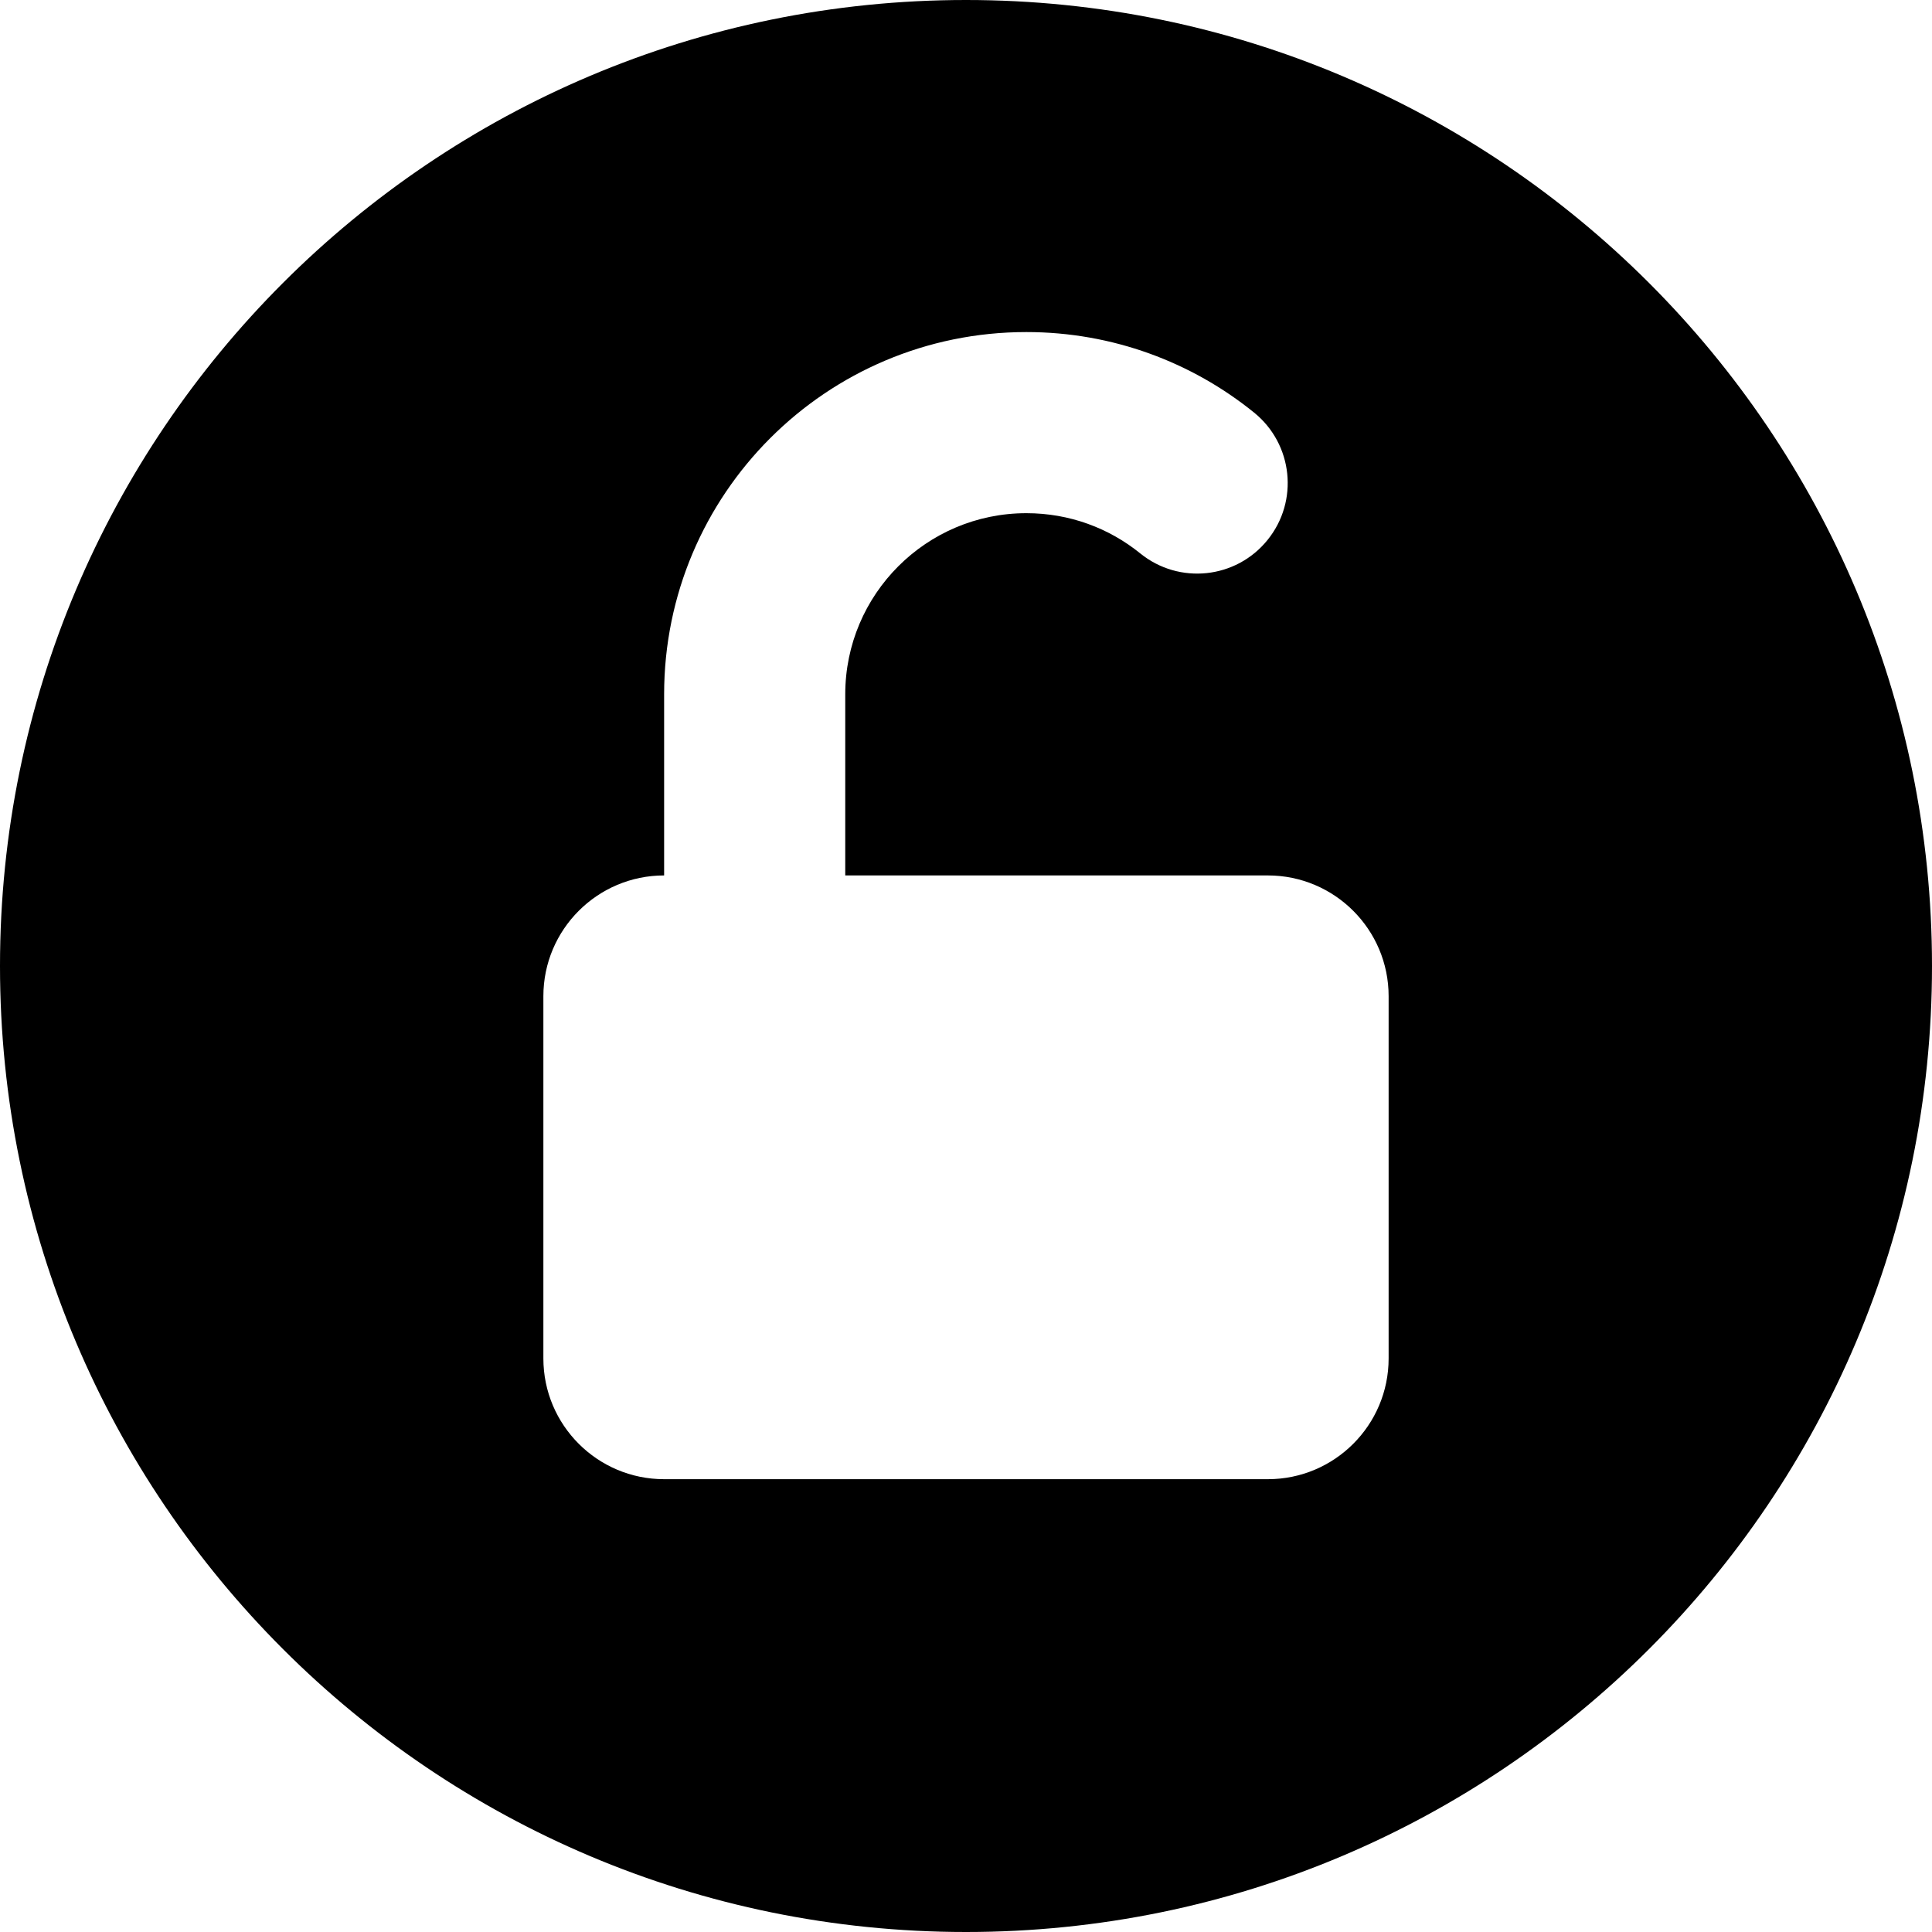
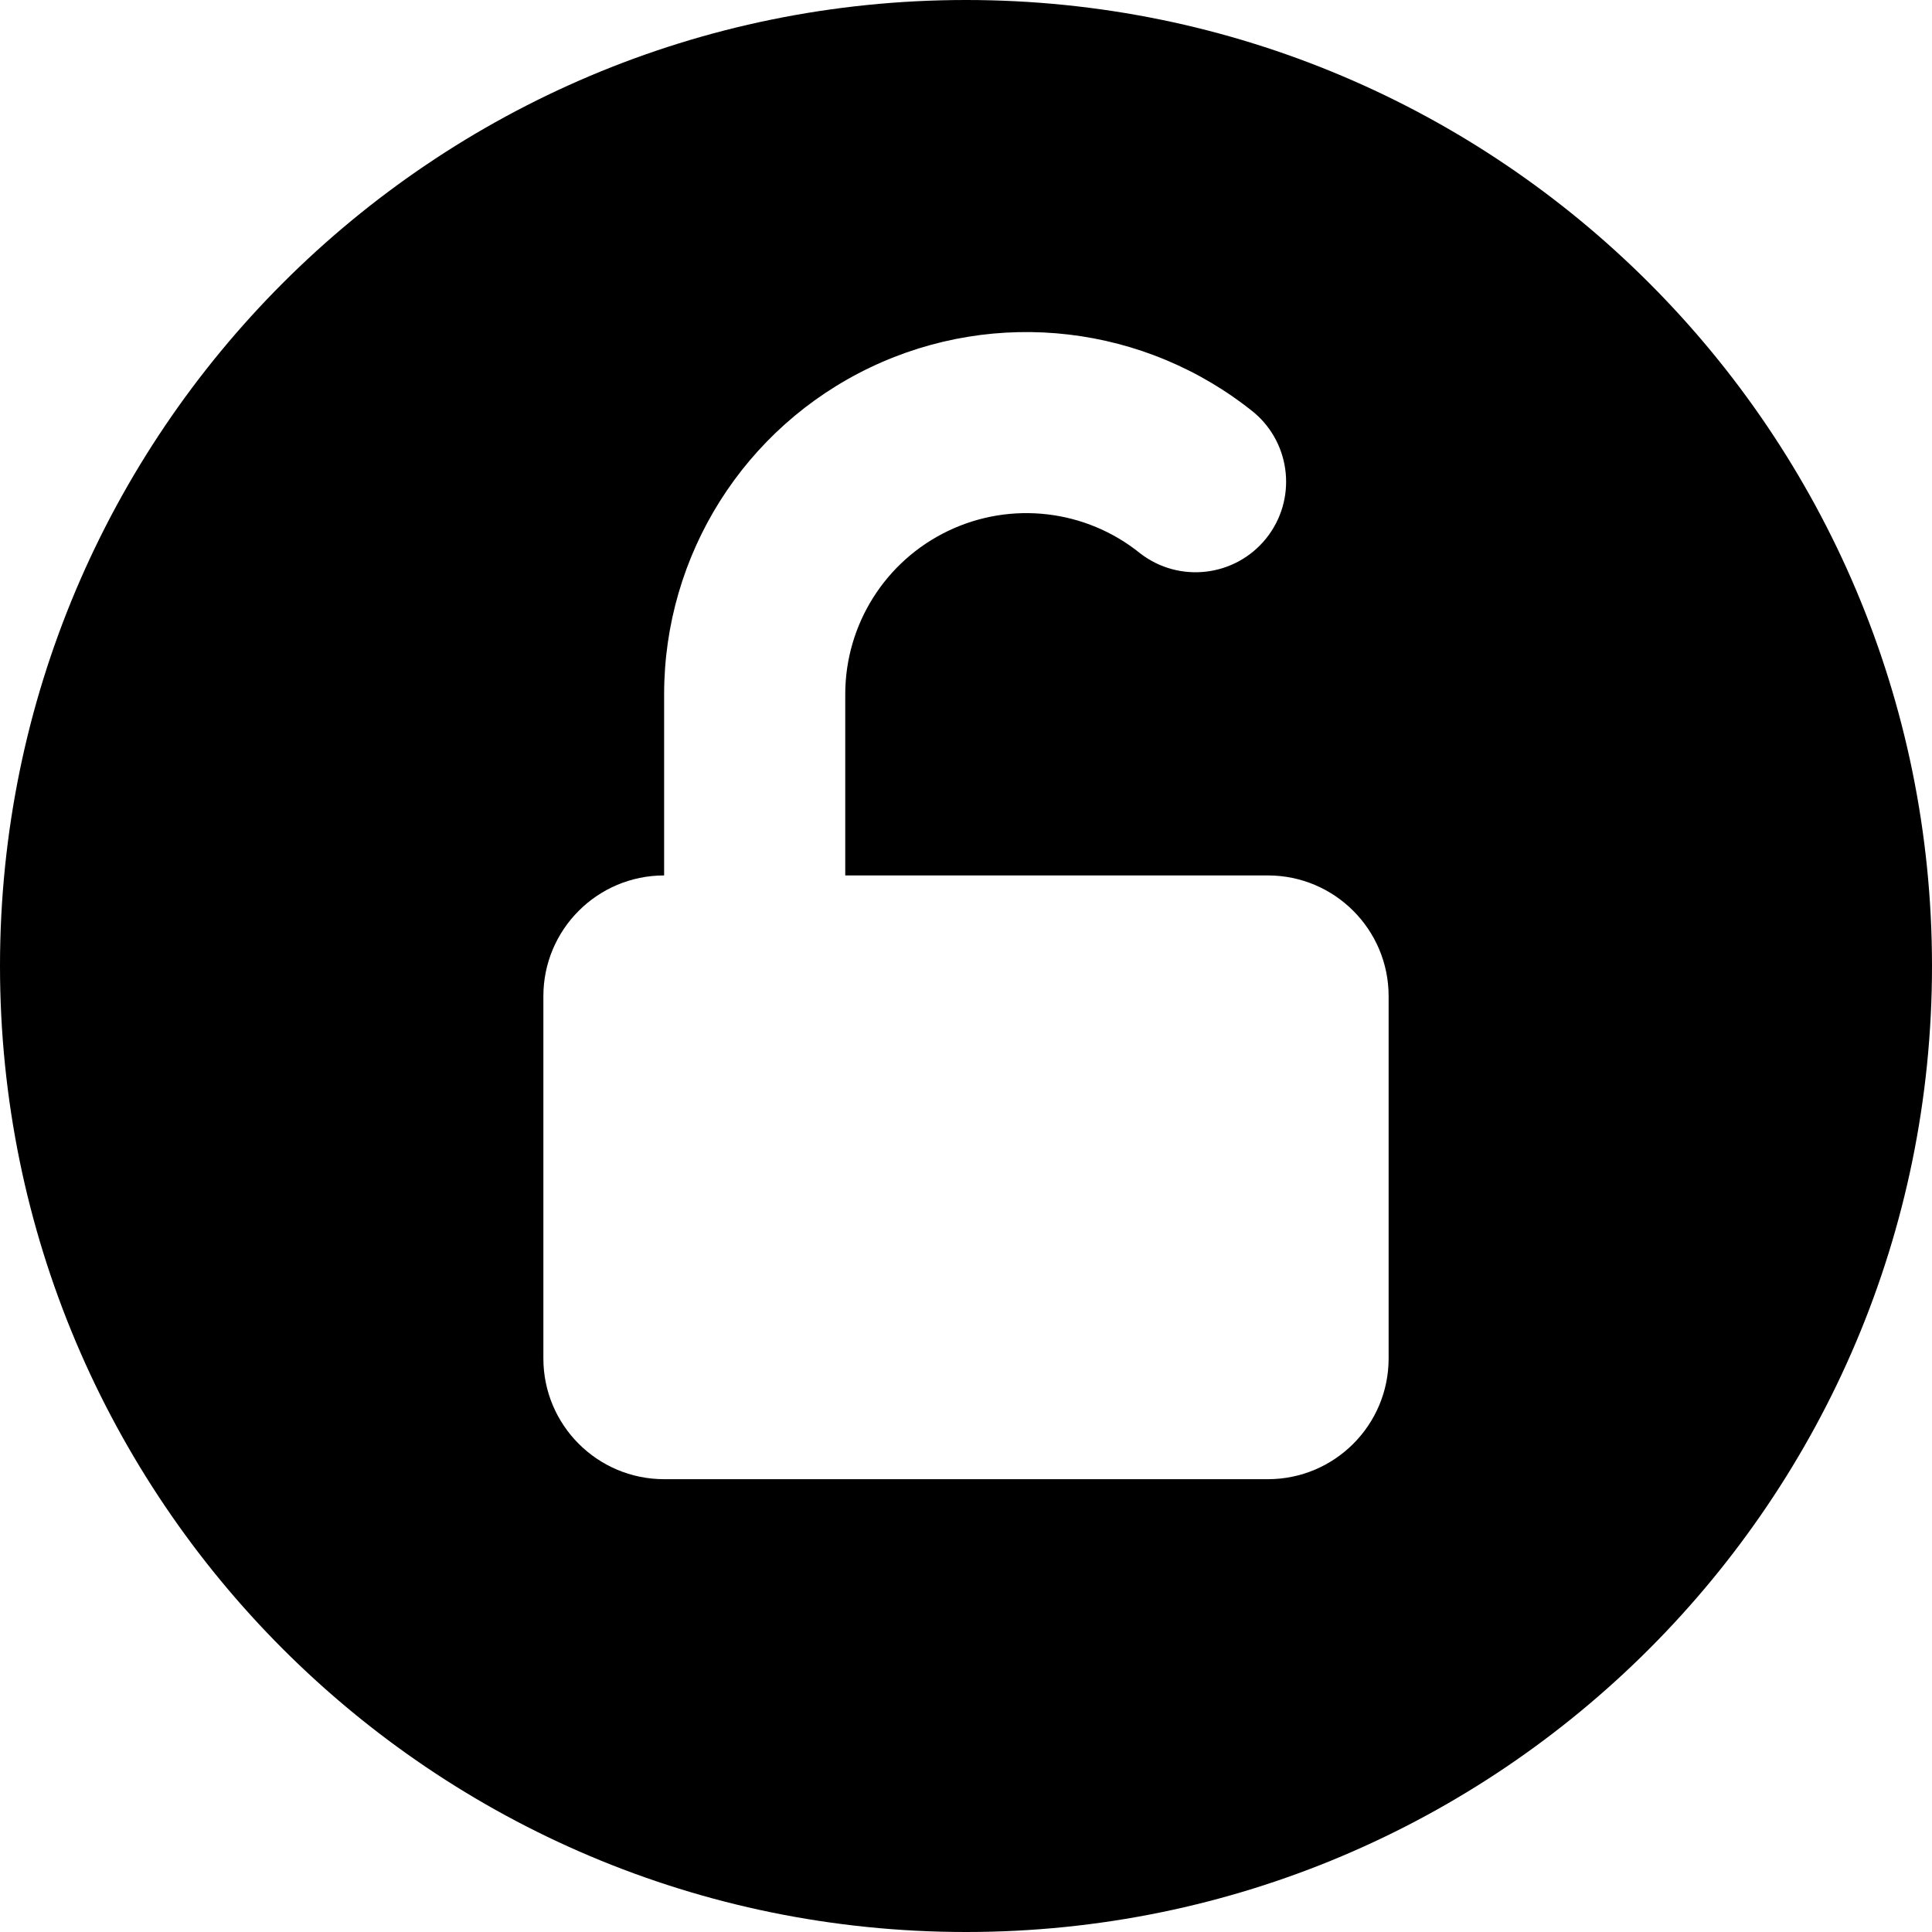
- <svg xmlns="http://www.w3.org/2000/svg" width="16" height="16" viewBox="0 0 16 16" fill="none">
-   <path fill-rule="evenodd" clip-rule="evenodd" d="M0 8C0 3.582 3.582 0 8 0C12.418 0 16 3.582 16 8C16 12.418 12.418 16 8 16C3.582 16 0 12.418 0 8ZM4.5 8.25C4.5 7.698 4.948 7.25 5.5 7.25V5.75C5.5 4.093 6.843 2.75 8.5 2.75C9.214 2.75 9.871 3 10.386 3.417C10.708 3.678 10.758 4.15 10.497 4.472C10.237 4.794 9.765 4.844 9.443 4.583C9.185 4.374 8.858 4.25 8.5 4.25C7.672 4.25 7 4.922 7 5.75V7.25H10.5C11.052 7.25 11.5 7.698 11.5 8.25V11.25C11.5 11.802 11.052 12.25 10.5 12.25H5.5C4.948 12.25 4.5 11.802 4.5 11.25V8.25Z" fill="black" style="fill:black;fill:black;fill-opacity:1;" />
+ <svg xmlns="http://www.w3.org/2000/svg" width="16" height="16" viewBox="0 0 16 16">
+   <path d="M0 8a8 8 0 1 1 16 0A8 8 0 0 1 0 8Zm4.5.25v3a1 1 0 0 0 1 1h5a1 1 0 0 0 1-1v-3a1 1 0 0 0-1-1H7v-1.5a1.5 1.5 0 0 1 2.443-1.167.75.75 0 0 0 .943-1.166A3 3 0 0 0 5.5 5.75v1.5a1 1 0 0 0-1 1Z" />
</svg>
